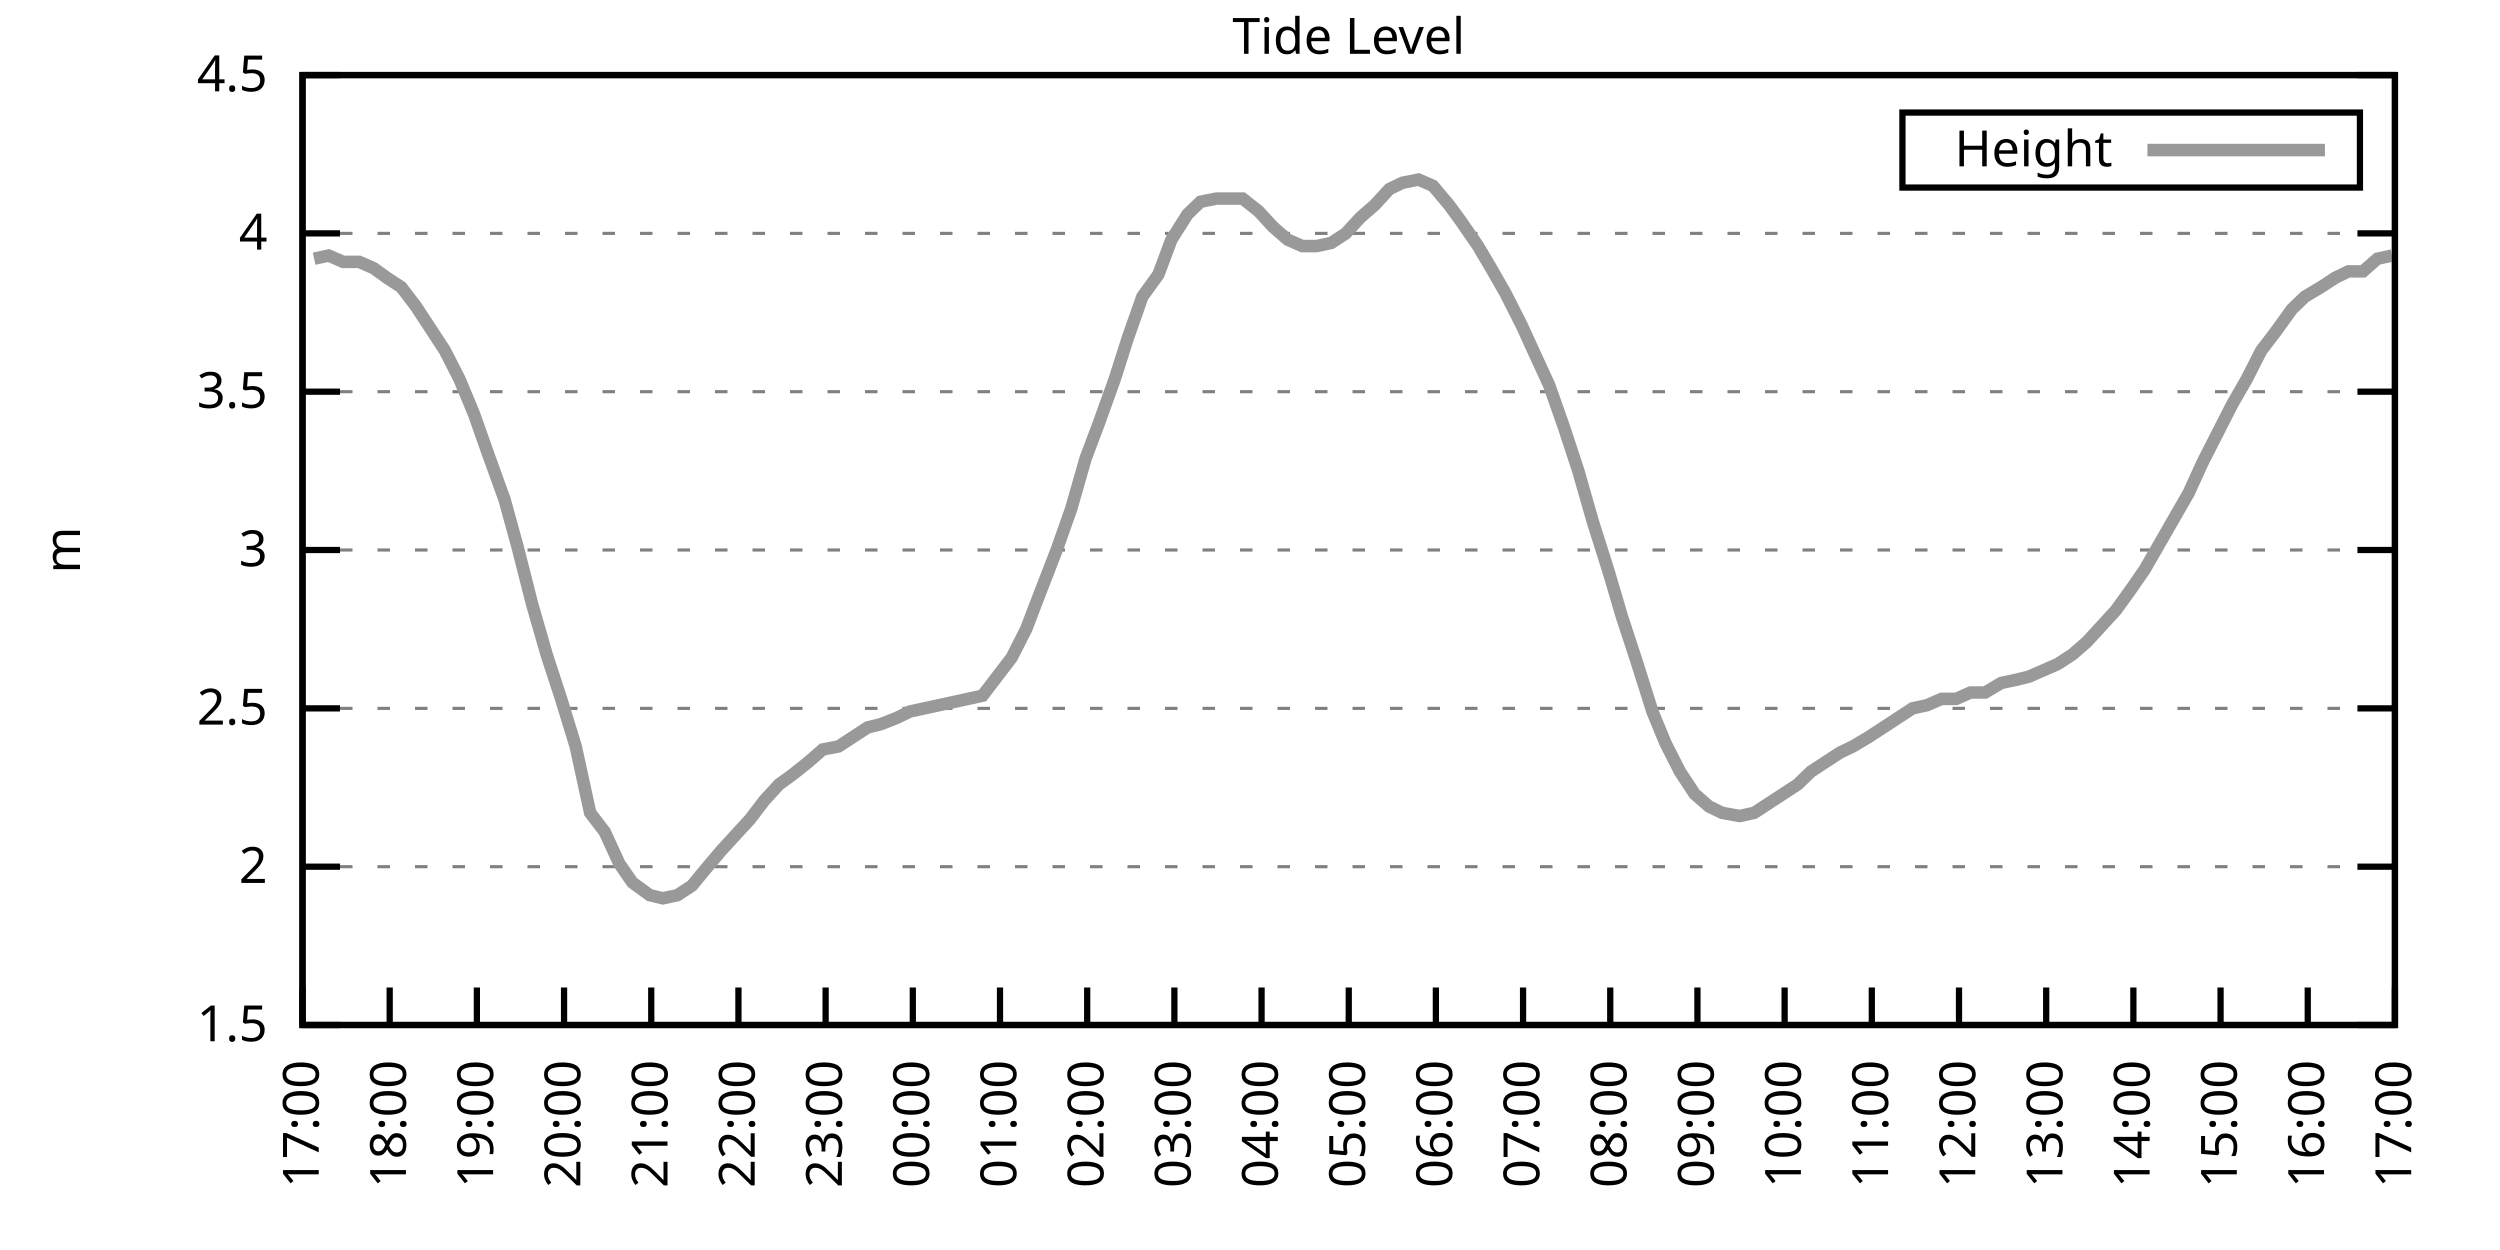
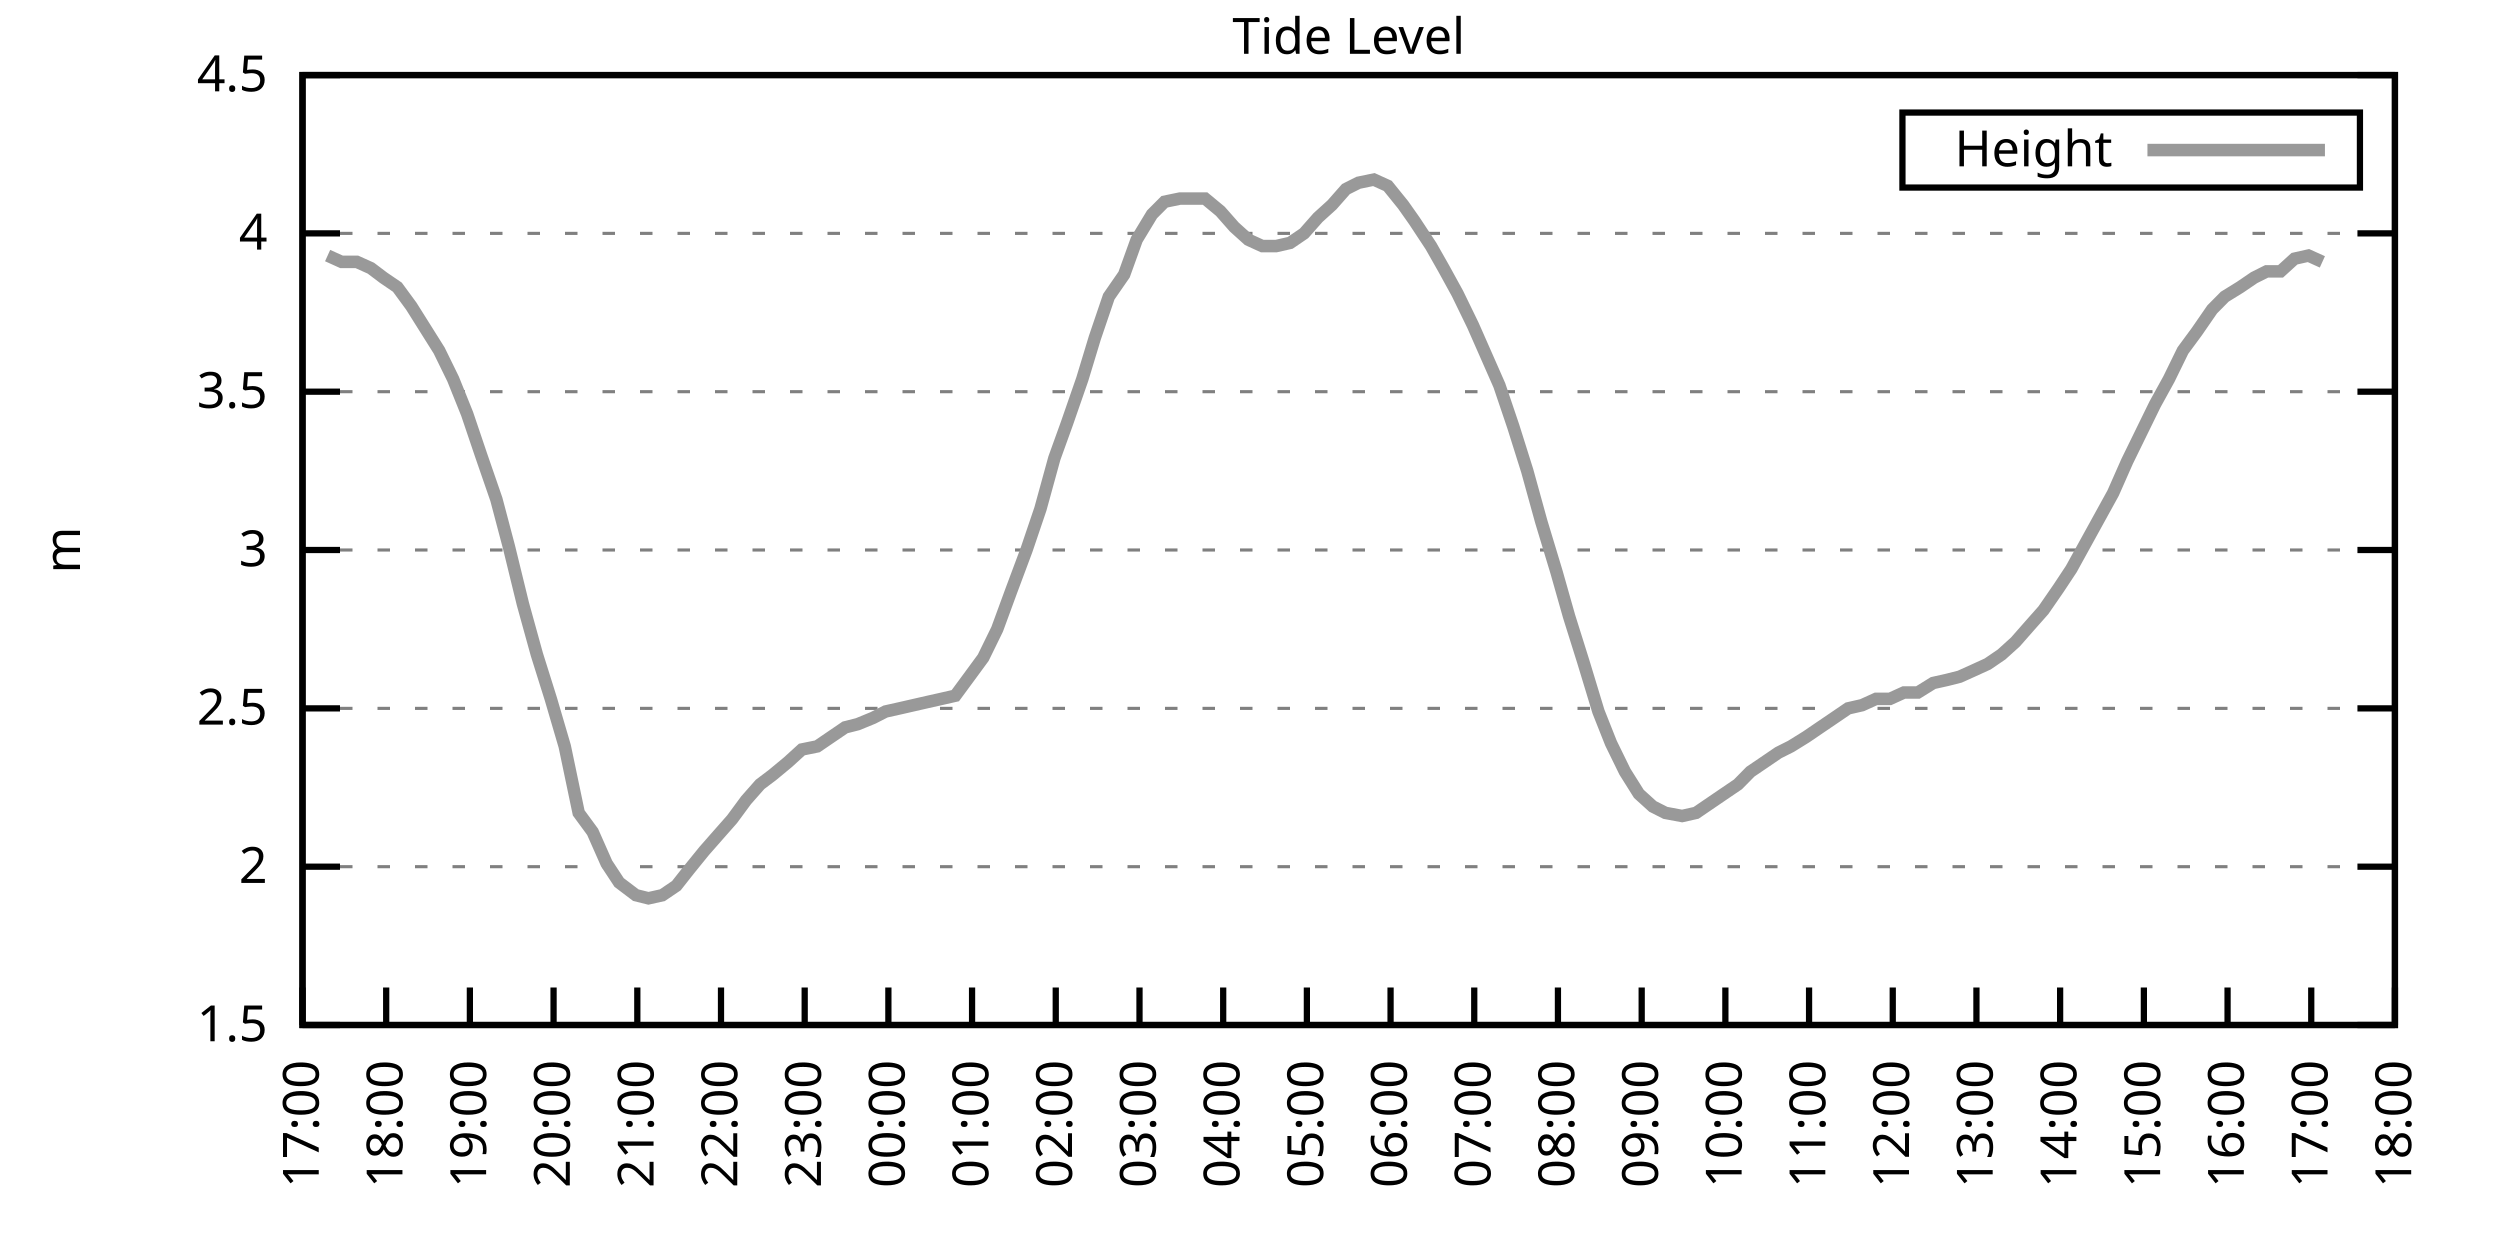
<svg xmlns="http://www.w3.org/2000/svg" xmlns:xlink="http://www.w3.org/1999/xlink" width="400" height="200" viewBox="0 0 400 200">
  <g id="gnuplot_canvas">
    <rect x="0" y="0" width="400" height="200" fill="none" />
    <defs>
      <circle id="gpDot" r="0.5" stroke-width="0.5" stroke="currentColor" />
      <path id="gpPt0" stroke-width="0.333" stroke="currentColor" d="M-1,0 h2 M0,-1 v2" />
      <path id="gpPt1" stroke-width="0.333" stroke="currentColor" d="M-1,-1 L1,1 M1,-1 L-1,1" />
      <path id="gpPt2" stroke-width="0.333" stroke="currentColor" d="M-1,0 L1,0 M0,-1 L0,1 M-1,-1 L1,1 M-1,1 L1,-1" />
      <rect id="gpPt3" stroke-width="0.333" stroke="currentColor" x="-1" y="-1" width="2" height="2" />
      <rect id="gpPt4" stroke-width="0.333" stroke="currentColor" fill="currentColor" x="-1" y="-1" width="2" height="2" />
      <circle id="gpPt5" stroke-width="0.333" stroke="currentColor" cx="0" cy="0" r="1" />
      <use xlink:href="#gpPt5" id="gpPt6" fill="currentColor" stroke="none" />
      <path id="gpPt7" stroke-width="0.333" stroke="currentColor" d="M0,-1.33 L-1.33,0.67 L1.33,0.67 z" />
      <use xlink:href="#gpPt7" id="gpPt8" fill="currentColor" stroke="none" />
      <use xlink:href="#gpPt7" id="gpPt9" stroke="currentColor" transform="rotate(180)" />
      <use xlink:href="#gpPt9" id="gpPt10" fill="currentColor" stroke="none" />
      <use xlink:href="#gpPt3" id="gpPt11" stroke="currentColor" transform="rotate(45)" />
      <use xlink:href="#gpPt11" id="gpPt12" fill="currentColor" stroke="none" />
      <path id="gpPt13" stroke-width="0.333" stroke="currentColor" d="M0,1.330 L1.265,0.411 L0.782,-1.067 L-0.782,-1.076 L-1.265,0.411 z" />
      <use xlink:href="#gpPt13" id="gpPt14" fill="currentColor" stroke="none" />
      <filter id="textbox" filterUnits="objectBoundingBox" x="0" y="0" height="1" width="1">
        <feFlood flood-color="white" flood-opacity="1" result="bgnd" />
        <feComposite in="SourceGraphic" in2="bgnd" operator="atop" />
      </filter>
      <filter id="greybox" filterUnits="objectBoundingBox" x="0" y="0" height="1" width="1">
        <feFlood flood-color="lightgrey" flood-opacity="1" result="grey" />
        <feComposite in="SourceGraphic" in2="grey" operator="atop" />
      </filter>
    </defs>
    <g fill="none" color="white" stroke="currentColor" stroke-width="1.00" stroke-linecap="butt" stroke-linejoin="miter">
</g>
    <g fill="none" color="black" stroke="currentColor" stroke-width="1.00" stroke-linecap="butt" stroke-linejoin="miter">
      <g stroke="none" shape-rendering="crispEdges">
        <polygon fill="rgb(255, 255, 255)" points="48.40,164.00 383.18,164.00 383.18,12.02 48.40,12.02 " />
      </g>
    </g>
    <g fill="none" color="black" stroke="currentColor" stroke-width="1.00" stroke-linecap="butt" stroke-linejoin="miter">
</g>
    <g fill="none" color="black" stroke="black" stroke-width="0.50" stroke-linecap="butt" stroke-linejoin="miter">
</g>
    <g fill="none" color="gray" stroke="currentColor" stroke-width="0.50" stroke-linecap="butt" stroke-linejoin="miter">
      <path stroke="gray" stroke-dasharray="2,4" class="gridline" d="M48.40,164.00 L383.19,164.00  " />
    </g>
    <g fill="none" color="gray" stroke="gray" stroke-width="1.00" stroke-linecap="butt" stroke-linejoin="miter">
</g>
    <g fill="none" color="black" stroke="currentColor" stroke-width="1.00" stroke-linecap="butt" stroke-linejoin="miter">
      <path stroke="black" d="M48.40,164.00 L54.40,164.00 M383.19,164.00 L377.19,164.00  " />
      <g transform="translate(42.80,166.60)" stroke="none" fill="black" font-family="Sans" font-size="8.00" text-anchor="end">
        <text>
          <tspan font-family="Sans"> 1.5</tspan>
        </text>
      </g>
    </g>
    <g fill="none" color="black" stroke="currentColor" stroke-width="1.00" stroke-linecap="butt" stroke-linejoin="miter">
</g>
    <g fill="none" color="black" stroke="black" stroke-width="0.50" stroke-linecap="butt" stroke-linejoin="miter">
</g>
    <g fill="none" color="gray" stroke="currentColor" stroke-width="0.50" stroke-linecap="butt" stroke-linejoin="miter">
      <path stroke="gray" stroke-dasharray="2,4" class="gridline" d="M48.40,138.67 L383.19,138.67  " />
    </g>
    <g fill="none" color="gray" stroke="gray" stroke-width="1.00" stroke-linecap="butt" stroke-linejoin="miter">
</g>
    <g fill="none" color="black" stroke="currentColor" stroke-width="1.00" stroke-linecap="butt" stroke-linejoin="miter">
      <path stroke="black" d="M48.40,138.67 L54.40,138.67 M383.19,138.67 L377.19,138.67  " />
      <g transform="translate(42.80,141.27)" stroke="none" fill="black" font-family="Sans" font-size="8.00" text-anchor="end">
        <text>
          <tspan font-family="Sans"> 2</tspan>
        </text>
      </g>
    </g>
    <g fill="none" color="black" stroke="currentColor" stroke-width="1.00" stroke-linecap="butt" stroke-linejoin="miter">
</g>
    <g fill="none" color="black" stroke="black" stroke-width="0.50" stroke-linecap="butt" stroke-linejoin="miter">
</g>
    <g fill="none" color="gray" stroke="currentColor" stroke-width="0.50" stroke-linecap="butt" stroke-linejoin="miter">
      <path stroke="gray" stroke-dasharray="2,4" class="gridline" d="M48.40,113.34 L383.19,113.34  " />
    </g>
    <g fill="none" color="gray" stroke="gray" stroke-width="1.00" stroke-linecap="butt" stroke-linejoin="miter">
</g>
    <g fill="none" color="black" stroke="currentColor" stroke-width="1.00" stroke-linecap="butt" stroke-linejoin="miter">
      <path stroke="black" d="M48.40,113.34 L54.40,113.34 M383.19,113.34 L377.19,113.34  " />
      <g transform="translate(42.80,115.94)" stroke="none" fill="black" font-family="Sans" font-size="8.00" text-anchor="end">
        <text>
          <tspan font-family="Sans"> 2.5</tspan>
        </text>
      </g>
    </g>
    <g fill="none" color="black" stroke="currentColor" stroke-width="1.00" stroke-linecap="butt" stroke-linejoin="miter">
</g>
    <g fill="none" color="black" stroke="black" stroke-width="0.50" stroke-linecap="butt" stroke-linejoin="miter">
</g>
    <g fill="none" color="gray" stroke="currentColor" stroke-width="0.50" stroke-linecap="butt" stroke-linejoin="miter">
      <path stroke="gray" stroke-dasharray="2,4" class="gridline" d="M48.40,88.00 L383.19,88.00  " />
    </g>
    <g fill="none" color="gray" stroke="gray" stroke-width="1.00" stroke-linecap="butt" stroke-linejoin="miter">
</g>
    <g fill="none" color="black" stroke="currentColor" stroke-width="1.00" stroke-linecap="butt" stroke-linejoin="miter">
      <path stroke="black" d="M48.40,88.00 L54.40,88.00 M383.19,88.00 L377.19,88.00  " />
      <g transform="translate(42.80,90.60)" stroke="none" fill="black" font-family="Sans" font-size="8.00" text-anchor="end">
        <text>
          <tspan font-family="Sans"> 3</tspan>
        </text>
      </g>
    </g>
    <g fill="none" color="black" stroke="currentColor" stroke-width="1.00" stroke-linecap="butt" stroke-linejoin="miter">
</g>
    <g fill="none" color="black" stroke="black" stroke-width="0.50" stroke-linecap="butt" stroke-linejoin="miter">
</g>
    <g fill="none" color="gray" stroke="currentColor" stroke-width="0.50" stroke-linecap="butt" stroke-linejoin="miter">
      <path stroke="gray" stroke-dasharray="2,4" class="gridline" d="M48.40,62.67 L383.19,62.67  " />
    </g>
    <g fill="none" color="gray" stroke="gray" stroke-width="1.00" stroke-linecap="butt" stroke-linejoin="miter">
</g>
    <g fill="none" color="black" stroke="currentColor" stroke-width="1.00" stroke-linecap="butt" stroke-linejoin="miter">
      <path stroke="black" d="M48.40,62.67 L54.40,62.67 M383.19,62.67 L377.19,62.67  " />
      <g transform="translate(42.80,65.27)" stroke="none" fill="black" font-family="Sans" font-size="8.00" text-anchor="end">
        <text>
          <tspan font-family="Sans"> 3.5</tspan>
        </text>
      </g>
    </g>
    <g fill="none" color="black" stroke="currentColor" stroke-width="1.00" stroke-linecap="butt" stroke-linejoin="miter">
</g>
    <g fill="none" color="black" stroke="black" stroke-width="0.50" stroke-linecap="butt" stroke-linejoin="miter">
</g>
    <g fill="none" color="gray" stroke="currentColor" stroke-width="0.50" stroke-linecap="butt" stroke-linejoin="miter">
      <path stroke="gray" stroke-dasharray="2,4" class="gridline" d="M48.40,37.34 L383.19,37.34  " />
    </g>
    <g fill="none" color="gray" stroke="gray" stroke-width="1.00" stroke-linecap="butt" stroke-linejoin="miter">
</g>
    <g fill="none" color="black" stroke="currentColor" stroke-width="1.00" stroke-linecap="butt" stroke-linejoin="miter">
      <path stroke="black" d="M48.40,37.34 L54.40,37.34 M383.19,37.34 L377.19,37.34  " />
      <g transform="translate(42.80,39.94)" stroke="none" fill="black" font-family="Sans" font-size="8.00" text-anchor="end">
        <text>
          <tspan font-family="Sans"> 4</tspan>
        </text>
      </g>
    </g>
    <g fill="none" color="black" stroke="currentColor" stroke-width="1.00" stroke-linecap="butt" stroke-linejoin="miter">
</g>
    <g fill="none" color="black" stroke="black" stroke-width="0.50" stroke-linecap="butt" stroke-linejoin="miter">
</g>
    <g fill="none" color="gray" stroke="currentColor" stroke-width="0.50" stroke-linecap="butt" stroke-linejoin="miter">
      <path stroke="gray" stroke-dasharray="2,4" class="gridline" d="M48.40,12.01 L383.19,12.01  " />
    </g>
    <g fill="none" color="gray" stroke="gray" stroke-width="1.00" stroke-linecap="butt" stroke-linejoin="miter">
</g>
    <g fill="none" color="black" stroke="currentColor" stroke-width="1.00" stroke-linecap="butt" stroke-linejoin="miter">
      <path stroke="black" d="M48.40,12.01 L54.40,12.01 M383.19,12.01 L377.19,12.01  " />
      <g transform="translate(42.80,14.61)" stroke="none" fill="black" font-family="Sans" font-size="8.00" text-anchor="end">
        <text>
          <tspan font-family="Sans"> 4.5</tspan>
        </text>
      </g>
    </g>
    <g fill="none" color="black" stroke="currentColor" stroke-width="1.00" stroke-linecap="butt" stroke-linejoin="miter">
      <path stroke="black" d="M48.40,164.00 L48.40,158.00  " />
      <g transform="translate(51.00,169.60) rotate(270.00)" stroke="none" fill="black" font-family="Sans" font-size="8.00" text-anchor="end">
        <text>
          <tspan font-family="Sans">17:00</tspan>
        </text>
      </g>
    </g>
    <g fill="none" color="black" stroke="currentColor" stroke-width="1.00" stroke-linecap="butt" stroke-linejoin="miter">
-       <path stroke="black" d="M62.35,164.00 L62.35,158.00  " />
-       <g transform="translate(64.95,169.60) rotate(270.00)" stroke="none" fill="black" font-family="Sans" font-size="8.00" text-anchor="end">
+       <path stroke="black" d="M61.79,164.00 L61.79,158.00  " />
+       <g transform="translate(64.39,169.60) rotate(270.00)" stroke="none" fill="black" font-family="Sans" font-size="8.00" text-anchor="end">
        <text>
          <tspan font-family="Sans">18:00</tspan>
        </text>
      </g>
    </g>
    <g fill="none" color="black" stroke="currentColor" stroke-width="1.00" stroke-linecap="butt" stroke-linejoin="miter">
-       <path stroke="black" d="M76.30,164.00 L76.30,158.00  " />
-       <g transform="translate(78.90,169.60) rotate(270.00)" stroke="none" fill="black" font-family="Sans" font-size="8.00" text-anchor="end">
+       <path stroke="black" d="M75.18,164.00 L75.18,158.00  " />
+       <g transform="translate(77.78,169.60) rotate(270.00)" stroke="none" fill="black" font-family="Sans" font-size="8.00" text-anchor="end">
        <text>
          <tspan font-family="Sans">19:00</tspan>
        </text>
      </g>
    </g>
    <g fill="none" color="black" stroke="currentColor" stroke-width="1.00" stroke-linecap="butt" stroke-linejoin="miter">
-       <path stroke="black" d="M90.25,164.00 L90.25,158.00  " />
-       <g transform="translate(92.85,169.60) rotate(270.00)" stroke="none" fill="black" font-family="Sans" font-size="8.00" text-anchor="end">
+       <path stroke="black" d="M88.57,164.00 L88.57,158.00  " />
+       <g transform="translate(91.17,169.60) rotate(270.00)" stroke="none" fill="black" font-family="Sans" font-size="8.00" text-anchor="end">
        <text>
          <tspan font-family="Sans">20:00</tspan>
        </text>
      </g>
    </g>
    <g fill="none" color="black" stroke="currentColor" stroke-width="1.00" stroke-linecap="butt" stroke-linejoin="miter">
-       <path stroke="black" d="M104.20,164.00 L104.20,158.00  " />
-       <g transform="translate(106.80,169.60) rotate(270.00)" stroke="none" fill="black" font-family="Sans" font-size="8.00" text-anchor="end">
+       <path stroke="black" d="M101.97,164.00 L101.97,158.00  " />
+       <g transform="translate(104.57,169.60) rotate(270.00)" stroke="none" fill="black" font-family="Sans" font-size="8.00" text-anchor="end">
        <text>
          <tspan font-family="Sans">21:00</tspan>
        </text>
      </g>
    </g>
    <g fill="none" color="black" stroke="currentColor" stroke-width="1.00" stroke-linecap="butt" stroke-linejoin="miter">
-       <path stroke="black" d="M118.15,164.00 L118.15,158.00  " />
-       <g transform="translate(120.75,169.60) rotate(270.00)" stroke="none" fill="black" font-family="Sans" font-size="8.00" text-anchor="end">
+       <path stroke="black" d="M115.36,164.00 L115.36,158.00  " />
+       <g transform="translate(117.96,169.60) rotate(270.00)" stroke="none" fill="black" font-family="Sans" font-size="8.00" text-anchor="end">
        <text>
          <tspan font-family="Sans">22:00</tspan>
        </text>
      </g>
    </g>
    <g fill="none" color="black" stroke="currentColor" stroke-width="1.00" stroke-linecap="butt" stroke-linejoin="miter">
-       <path stroke="black" d="M132.10,164.00 L132.10,158.00  " />
-       <g transform="translate(134.70,169.60) rotate(270.00)" stroke="none" fill="black" font-family="Sans" font-size="8.00" text-anchor="end">
+       <path stroke="black" d="M128.75,164.00 L128.75,158.00  " />
+       <g transform="translate(131.35,169.60) rotate(270.00)" stroke="none" fill="black" font-family="Sans" font-size="8.00" text-anchor="end">
        <text>
          <tspan font-family="Sans">23:00</tspan>
        </text>
      </g>
    </g>
    <g fill="none" color="black" stroke="currentColor" stroke-width="1.00" stroke-linecap="butt" stroke-linejoin="miter">
-       <path stroke="black" d="M146.05,164.00 L146.05,158.00  " />
-       <g transform="translate(148.65,169.60) rotate(270.00)" stroke="none" fill="black" font-family="Sans" font-size="8.00" text-anchor="end">
+       <path stroke="black" d="M142.14,164.00 L142.14,158.00  " />
+       <g transform="translate(144.74,169.60) rotate(270.00)" stroke="none" fill="black" font-family="Sans" font-size="8.00" text-anchor="end">
        <text>
          <tspan font-family="Sans">00:00</tspan>
        </text>
      </g>
    </g>
    <g fill="none" color="black" stroke="currentColor" stroke-width="1.00" stroke-linecap="butt" stroke-linejoin="miter">
-       <path stroke="black" d="M160.00,164.00 L160.00,158.00  " />
-       <g transform="translate(162.60,169.60) rotate(270.00)" stroke="none" fill="black" font-family="Sans" font-size="8.00" text-anchor="end">
+       <path stroke="black" d="M155.53,164.00 L155.53,158.00  " />
+       <g transform="translate(158.13,169.60) rotate(270.00)" stroke="none" fill="black" font-family="Sans" font-size="8.00" text-anchor="end">
        <text>
          <tspan font-family="Sans">01:00</tspan>
        </text>
      </g>
    </g>
    <g fill="none" color="black" stroke="currentColor" stroke-width="1.00" stroke-linecap="butt" stroke-linejoin="miter">
-       <path stroke="black" d="M173.95,164.00 L173.95,158.00  " />
-       <g transform="translate(176.55,169.60) rotate(270.00)" stroke="none" fill="black" font-family="Sans" font-size="8.00" text-anchor="end">
+       <path stroke="black" d="M168.92,164.00 L168.92,158.00  " />
+       <g transform="translate(171.52,169.60) rotate(270.00)" stroke="none" fill="black" font-family="Sans" font-size="8.00" text-anchor="end">
        <text>
          <tspan font-family="Sans">02:00</tspan>
        </text>
      </g>
    </g>
    <g fill="none" color="black" stroke="currentColor" stroke-width="1.00" stroke-linecap="butt" stroke-linejoin="miter">
-       <path stroke="black" d="M187.90,164.00 L187.90,158.00  " />
-       <g transform="translate(190.50,169.60) rotate(270.00)" stroke="none" fill="black" font-family="Sans" font-size="8.00" text-anchor="end">
+       <path stroke="black" d="M182.32,164.00 L182.32,158.00  " />
+       <g transform="translate(184.92,169.60) rotate(270.00)" stroke="none" fill="black" font-family="Sans" font-size="8.00" text-anchor="end">
        <text>
          <tspan font-family="Sans">03:00</tspan>
        </text>
      </g>
    </g>
    <g fill="none" color="black" stroke="currentColor" stroke-width="1.00" stroke-linecap="butt" stroke-linejoin="miter">
-       <path stroke="black" d="M201.85,164.00 L201.85,158.00  " />
-       <g transform="translate(204.45,169.60) rotate(270.00)" stroke="none" fill="black" font-family="Sans" font-size="8.00" text-anchor="end">
+       <path stroke="black" d="M195.71,164.00 L195.71,158.00  " />
+       <g transform="translate(198.31,169.60) rotate(270.00)" stroke="none" fill="black" font-family="Sans" font-size="8.00" text-anchor="end">
        <text>
          <tspan font-family="Sans">04:00</tspan>
        </text>
      </g>
    </g>
    <g fill="none" color="black" stroke="currentColor" stroke-width="1.00" stroke-linecap="butt" stroke-linejoin="miter">
-       <path stroke="black" d="M215.80,164.00 L215.80,158.00  " />
-       <g transform="translate(218.40,169.60) rotate(270.00)" stroke="none" fill="black" font-family="Sans" font-size="8.00" text-anchor="end">
+       <path stroke="black" d="M209.10,164.00 L209.10,158.00  " />
+       <g transform="translate(211.70,169.60) rotate(270.00)" stroke="none" fill="black" font-family="Sans" font-size="8.00" text-anchor="end">
        <text>
          <tspan font-family="Sans">05:00</tspan>
        </text>
      </g>
    </g>
    <g fill="none" color="black" stroke="currentColor" stroke-width="1.00" stroke-linecap="butt" stroke-linejoin="miter">
-       <path stroke="black" d="M229.74,164.00 L229.74,158.00  " />
-       <g transform="translate(232.34,169.60) rotate(270.00)" stroke="none" fill="black" font-family="Sans" font-size="8.00" text-anchor="end">
+       <path stroke="black" d="M222.49,164.00 L222.49,158.00  " />
+       <g transform="translate(225.09,169.60) rotate(270.00)" stroke="none" fill="black" font-family="Sans" font-size="8.00" text-anchor="end">
        <text>
          <tspan font-family="Sans">06:00</tspan>
        </text>
      </g>
    </g>
    <g fill="none" color="black" stroke="currentColor" stroke-width="1.00" stroke-linecap="butt" stroke-linejoin="miter">
-       <path stroke="black" d="M243.69,164.00 L243.69,158.00  " />
-       <g transform="translate(246.29,169.60) rotate(270.00)" stroke="none" fill="black" font-family="Sans" font-size="8.00" text-anchor="end">
+       <path stroke="black" d="M235.88,164.00 L235.88,158.00  " />
+       <g transform="translate(238.48,169.60) rotate(270.00)" stroke="none" fill="black" font-family="Sans" font-size="8.00" text-anchor="end">
        <text>
          <tspan font-family="Sans">07:00</tspan>
        </text>
      </g>
    </g>
    <g fill="none" color="black" stroke="currentColor" stroke-width="1.00" stroke-linecap="butt" stroke-linejoin="miter">
-       <path stroke="black" d="M257.64,164.00 L257.64,158.00  " />
-       <g transform="translate(260.24,169.60) rotate(270.00)" stroke="none" fill="black" font-family="Sans" font-size="8.00" text-anchor="end">
+       <path stroke="black" d="M249.27,164.00 L249.27,158.00  " />
+       <g transform="translate(251.87,169.60) rotate(270.00)" stroke="none" fill="black" font-family="Sans" font-size="8.00" text-anchor="end">
        <text>
          <tspan font-family="Sans">08:00</tspan>
        </text>
      </g>
    </g>
    <g fill="none" color="black" stroke="currentColor" stroke-width="1.00" stroke-linecap="butt" stroke-linejoin="miter">
-       <path stroke="black" d="M271.59,164.00 L271.59,158.00  " />
-       <g transform="translate(274.19,169.60) rotate(270.00)" stroke="none" fill="black" font-family="Sans" font-size="8.00" text-anchor="end">
+       <path stroke="black" d="M262.67,164.00 L262.67,158.00  " />
+       <g transform="translate(265.27,169.60) rotate(270.00)" stroke="none" fill="black" font-family="Sans" font-size="8.00" text-anchor="end">
        <text>
          <tspan font-family="Sans">09:00</tspan>
        </text>
      </g>
    </g>
    <g fill="none" color="black" stroke="currentColor" stroke-width="1.00" stroke-linecap="butt" stroke-linejoin="miter">
-       <path stroke="black" d="M285.54,164.00 L285.54,158.00  " />
-       <g transform="translate(288.14,169.60) rotate(270.00)" stroke="none" fill="black" font-family="Sans" font-size="8.00" text-anchor="end">
+       <path stroke="black" d="M276.06,164.00 L276.06,158.00  " />
+       <g transform="translate(278.66,169.60) rotate(270.00)" stroke="none" fill="black" font-family="Sans" font-size="8.00" text-anchor="end">
        <text>
          <tspan font-family="Sans">10:00</tspan>
        </text>
      </g>
    </g>
    <g fill="none" color="black" stroke="currentColor" stroke-width="1.00" stroke-linecap="butt" stroke-linejoin="miter">
-       <path stroke="black" d="M299.49,164.00 L299.49,158.00  " />
-       <g transform="translate(302.09,169.60) rotate(270.00)" stroke="none" fill="black" font-family="Sans" font-size="8.00" text-anchor="end">
+       <path stroke="black" d="M289.45,164.00 L289.45,158.00  " />
+       <g transform="translate(292.05,169.60) rotate(270.00)" stroke="none" fill="black" font-family="Sans" font-size="8.00" text-anchor="end">
        <text>
          <tspan font-family="Sans">11:00</tspan>
        </text>
      </g>
    </g>
    <g fill="none" color="black" stroke="currentColor" stroke-width="1.00" stroke-linecap="butt" stroke-linejoin="miter">
-       <path stroke="black" d="M313.44,164.00 L313.44,158.00  " />
-       <g transform="translate(316.04,169.60) rotate(270.00)" stroke="none" fill="black" font-family="Sans" font-size="8.00" text-anchor="end">
+       <path stroke="black" d="M302.84,164.00 L302.84,158.00  " />
+       <g transform="translate(305.44,169.60) rotate(270.00)" stroke="none" fill="black" font-family="Sans" font-size="8.00" text-anchor="end">
        <text>
          <tspan font-family="Sans">12:00</tspan>
        </text>
      </g>
    </g>
    <g fill="none" color="black" stroke="currentColor" stroke-width="1.00" stroke-linecap="butt" stroke-linejoin="miter">
-       <path stroke="black" d="M327.39,164.00 L327.39,158.00  " />
-       <g transform="translate(329.99,169.60) rotate(270.00)" stroke="none" fill="black" font-family="Sans" font-size="8.00" text-anchor="end">
+       <path stroke="black" d="M316.23,164.00 L316.23,158.00  " />
+       <g transform="translate(318.83,169.60) rotate(270.00)" stroke="none" fill="black" font-family="Sans" font-size="8.00" text-anchor="end">
        <text>
          <tspan font-family="Sans">13:00</tspan>
        </text>
      </g>
    </g>
    <g fill="none" color="black" stroke="currentColor" stroke-width="1.00" stroke-linecap="butt" stroke-linejoin="miter">
-       <path stroke="black" d="M341.34,164.00 L341.34,158.00  " />
-       <g transform="translate(343.94,169.60) rotate(270.00)" stroke="none" fill="black" font-family="Sans" font-size="8.00" text-anchor="end">
+       <path stroke="black" d="M329.62,164.00 L329.62,158.00  " />
+       <g transform="translate(332.22,169.60) rotate(270.00)" stroke="none" fill="black" font-family="Sans" font-size="8.00" text-anchor="end">
        <text>
          <tspan font-family="Sans">14:00</tspan>
        </text>
      </g>
    </g>
    <g fill="none" color="black" stroke="currentColor" stroke-width="1.00" stroke-linecap="butt" stroke-linejoin="miter">
-       <path stroke="black" d="M355.29,164.00 L355.29,158.00  " />
-       <g transform="translate(357.89,169.60) rotate(270.00)" stroke="none" fill="black" font-family="Sans" font-size="8.00" text-anchor="end">
+       <path stroke="black" d="M343.02,164.00 L343.02,158.00  " />
+       <g transform="translate(345.62,169.60) rotate(270.00)" stroke="none" fill="black" font-family="Sans" font-size="8.00" text-anchor="end">
        <text>
          <tspan font-family="Sans">15:00</tspan>
        </text>
      </g>
    </g>
    <g fill="none" color="black" stroke="currentColor" stroke-width="1.00" stroke-linecap="butt" stroke-linejoin="miter">
-       <path stroke="black" d="M369.24,164.00 L369.24,158.00  " />
-       <g transform="translate(371.84,169.60) rotate(270.00)" stroke="none" fill="black" font-family="Sans" font-size="8.00" text-anchor="end">
+       <path stroke="black" d="M356.41,164.00 L356.41,158.00  " />
+       <g transform="translate(359.01,169.60) rotate(270.00)" stroke="none" fill="black" font-family="Sans" font-size="8.00" text-anchor="end">
        <text>
          <tspan font-family="Sans">16:00</tspan>
+         </text>
+       </g>
+     </g>
+     <g fill="none" color="black" stroke="currentColor" stroke-width="1.00" stroke-linecap="butt" stroke-linejoin="miter">
+       <path stroke="black" d="M369.80,164.00 L369.80,158.00  " />
+       <g transform="translate(372.40,169.60) rotate(270.00)" stroke="none" fill="black" font-family="Sans" font-size="8.00" text-anchor="end">
+         <text>
+           <tspan font-family="Sans">17:00</tspan>
        </text>
      </g>
    </g>
    <g fill="none" color="black" stroke="currentColor" stroke-width="1.00" stroke-linecap="butt" stroke-linejoin="miter">
      <path stroke="black" d="M383.19,164.00 L383.19,158.00  " />
      <g transform="translate(385.79,169.60) rotate(270.00)" stroke="none" fill="black" font-family="Sans" font-size="8.00" text-anchor="end">
        <text>
-           <tspan font-family="Sans">17:00</tspan>
+           <tspan font-family="Sans">18:00</tspan>
        </text>
      </g>
    </g>
    <g fill="none" color="black" stroke="currentColor" stroke-width="1.00" stroke-linecap="butt" stroke-linejoin="miter">
</g>
    <g fill="none" color="black" stroke="currentColor" stroke-width="1.00" stroke-linecap="butt" stroke-linejoin="miter">
      <path stroke="black" d="M48.40,12.01 L48.40,164.00 L383.19,164.00 L383.19,12.01 L48.40,12.01 Z  " />
    </g>
    <g fill="none" color="black" stroke="currentColor" stroke-width="1.00" stroke-linecap="butt" stroke-linejoin="miter">
</g>
    <g fill="none" color="black" stroke="currentColor" stroke-width="1.00" stroke-linecap="butt" stroke-linejoin="miter">
      <path stroke="black" d="M304.39,30.01 L304.39,18.01 L377.59,18.01 L377.59,30.01 L304.39,30.01 Z  " />
    </g>
    <g id="Tide_level_plot_1">
      <g fill="none" color="white" stroke="black" stroke-width="2.00" stroke-linecap="butt" stroke-linejoin="miter">
</g>
      <g fill="none" color="black" stroke="currentColor" stroke-width="2.00" stroke-linecap="butt" stroke-linejoin="miter">
        <g transform="translate(337.99,26.61)" stroke="none" fill="black" font-family="Sans" font-size="8.00" text-anchor="end">
          <text>
            <tspan font-family="Sans">Height</tspan>
          </text>
        </g>
      </g>
      <g fill="none" color="black" stroke="currentColor" stroke-width="2.00" stroke-linecap="butt" stroke-linejoin="miter">
-         <path stroke="rgb(153, 153, 153)" d="M343.59,24.01 L371.99,24.01 M50.26,41.39 L52.58,40.89 L54.91,41.90 L57.47,41.90 L59.79,42.91 L61.88,44.43   L64.21,45.95 L66.53,48.99 L68.86,52.54 L71.18,56.09 L73.51,60.65 L75.83,66.22 L78.16,72.81 L80.72,79.90   L82.81,87.50 L85.13,96.62 L87.46,104.72 L89.78,111.82 L92.11,119.42 L94.43,130.06 L96.76,133.10 L99.08,138.16   L101.18,141.20 L103.97,143.23 L106.06,143.73 L108.38,143.23 L110.71,141.71 L112.80,139.17 L115.36,136.14 L117.68,133.60   L120.01,131.07 L122.33,128.03 L124.66,125.50 L126.75,123.98 L129.31,121.95 L131.63,119.92 L134.19,119.42 L136.51,117.90   L138.84,116.38 L140.93,115.87 L143.49,114.86 L145.58,113.84 L147.91,113.34 L150.23,112.83 L152.56,112.32 L154.88,111.82   L157.21,111.31 L159.53,108.27 L161.86,105.23 L164.18,100.67 L166.51,94.59 L169.06,88.00 L171.39,81.42 L173.71,73.31   L175.81,67.74 L178.36,60.65 L180.46,54.06 L182.78,47.47 L185.34,43.93 L187.43,38.35 L189.99,34.30 L192.08,32.28   L194.64,31.77 L196.73,31.77 L198.82,31.77 L201.38,33.80 L203.71,36.33 L206.03,38.35 L208.36,39.37 L210.68,39.37   L213.01,38.86 L215.33,37.34 L217.65,34.81 L219.98,32.78 L222.30,30.25 L224.40,29.24 L226.95,28.73 L229.28,29.74   L231.84,32.78 L233.70,35.32 L236.49,39.37 L238.58,42.91 L240.90,46.97 L243.46,52.03 L245.55,56.59 L247.88,61.66   L250.20,68.25 L252.53,75.34 L254.85,83.45 L257.41,91.55 L259.50,98.64 L261.83,105.74 L264.39,113.84 L266.48,118.91   L268.80,123.47 L271.13,127.02 L273.45,129.04 L275.55,130.06 L278.34,130.56 L280.66,130.06 L282.99,128.54 L285.31,127.02   L287.64,125.50 L289.73,123.47 L292.05,121.95 L294.38,120.43 L296.47,119.42 L299.03,117.90 L301.35,116.38 L303.68,114.86   L306.00,113.34 L308.33,112.83 L310.65,111.82 L312.98,111.82 L315.30,110.80 L317.63,110.80 L320.18,109.28 L322.51,108.78   L324.60,108.27 L326.93,107.26 L329.25,106.24 L331.58,104.72 L333.90,102.70 L336.23,100.16 L338.55,97.63 L341.11,94.08   L343.20,91.04 L345.53,86.99 L347.85,82.94 L350.18,78.89 L352.50,73.82 L354.83,69.26 L357.15,64.70 L359.48,60.65   L361.80,56.09 L364.13,53.05 L366.68,49.50 L368.78,47.47 L371.33,45.95 L373.66,44.43 L375.75,43.42 L378.08,43.42   L380.40,41.39 L382.73,40.89  " />
+         <path stroke="rgb(153, 153, 153)" d="M343.59,24.01 L371.99,24.01 M52.42,40.89 L54.65,41.90 L57.10,41.90 L59.34,42.91 L61.35,44.43 L63.58,45.95   L65.81,48.99 L68.04,52.54 L70.27,56.09 L72.50,60.65 L74.74,66.22 L76.97,72.81 L79.42,79.90 L81.43,87.50   L83.66,96.62 L85.90,104.72 L88.13,111.82 L90.36,119.42 L92.59,130.06 L94.82,133.10 L97.06,138.16 L99.06,141.20   L101.74,143.23 L103.75,143.73 L105.98,143.23 L108.22,141.71 L110.22,139.17 L112.68,136.14 L114.91,133.60 L117.14,131.07   L119.38,128.03 L121.61,125.50 L123.62,123.98 L126.07,121.95 L128.30,119.92 L130.76,119.42 L132.99,117.90 L135.22,116.38   L137.23,115.87 L139.69,114.86 L141.69,113.84 L143.93,113.34 L146.16,112.83 L148.39,112.32 L150.62,111.82 L152.85,111.31   L155.09,108.27 L157.32,105.23 L159.55,100.67 L161.78,94.59 L164.24,88.00 L166.47,81.42 L168.70,73.31 L170.71,67.74   L173.17,60.65 L175.17,54.06 L177.41,47.47 L179.86,43.93 L181.87,38.35 L184.32,34.30 L186.33,32.28 L188.79,31.77   L190.80,31.77 L192.81,31.77 L195.26,33.80 L197.49,36.33 L199.73,38.35 L201.96,39.37 L204.19,39.37 L206.42,38.86   L208.65,37.34 L210.88,34.81 L213.12,32.78 L215.35,30.25 L217.36,29.24 L219.81,28.73 L222.04,29.74 L224.50,32.78   L226.29,35.32 L228.96,39.37 L230.97,42.91 L233.20,46.97 L235.66,52.03 L237.67,56.59 L239.90,61.66 L242.13,68.25   L244.36,75.34 L246.60,83.45 L249.05,91.55 L251.06,98.64 L253.29,105.74 L255.75,113.84 L257.76,118.91 L259.99,123.47   L262.22,127.02 L264.45,129.04 L266.46,130.06 L269.14,130.56 L271.37,130.06 L273.60,128.54 L275.83,127.02 L278.07,125.50   L280.07,123.47 L282.31,121.95 L284.54,120.43 L286.55,119.42 L289.00,117.90 L291.23,116.38 L293.47,114.86 L295.70,113.34   L297.93,112.83 L300.16,111.82 L302.39,111.82 L304.63,110.80 L306.86,110.80 L309.31,109.28 L311.54,108.78 L313.55,108.27   L315.79,107.26 L318.02,106.24 L320.25,104.72 L322.48,102.70 L324.71,100.16 L326.95,97.63 L329.40,94.08 L331.41,91.04   L333.64,86.99 L335.87,82.94 L338.10,78.89 L340.34,73.82 L342.57,69.26 L344.80,64.70 L347.03,60.65 L349.26,56.09   L351.50,53.05 L353.95,49.50 L355.96,47.47 L358.42,45.95 L360.65,44.43 L362.66,43.42 L364.89,43.42 L367.12,41.39   L369.35,40.89 L371.58,41.90  " />
      </g>
    </g>
    <g fill="none" color="black" stroke="currentColor" stroke-width="2.00" stroke-linecap="butt" stroke-linejoin="miter">
</g>
    <g fill="none" color="black" stroke="black" stroke-width="1.00" stroke-linecap="butt" stroke-linejoin="miter">
</g>
    <g fill="none" color="black" stroke="currentColor" stroke-width="1.00" stroke-linecap="butt" stroke-linejoin="miter">
      <path stroke="black" d="M48.40,12.01 L48.40,164.00 L383.19,164.00 L383.19,12.01 L48.40,12.01 Z  " />
      <g transform="translate(12.80,88.01) rotate(270.00)" stroke="none" fill="black" font-family="Sans" font-size="8.00" text-anchor="middle">
        <text>
          <tspan font-family="Sans">m</tspan>
        </text>
      </g>
    </g>
    <g fill="none" color="black" stroke="currentColor" stroke-width="1.00" stroke-linecap="butt" stroke-linejoin="miter">
</g>
    <g fill="none" color="black" stroke="currentColor" stroke-width="1.00" stroke-linecap="butt" stroke-linejoin="miter">
      <g transform="translate(215.79,8.61)" stroke="none" fill="black" font-family="Sans" font-size="8.00" text-anchor="middle">
        <text>
          <tspan font-family="Sans">Tide Level</tspan>
        </text>
      </g>
    </g>
    <g fill="none" color="black" stroke="currentColor" stroke-width="1.00" stroke-linecap="butt" stroke-linejoin="miter">
</g>
  </g>
</svg>
